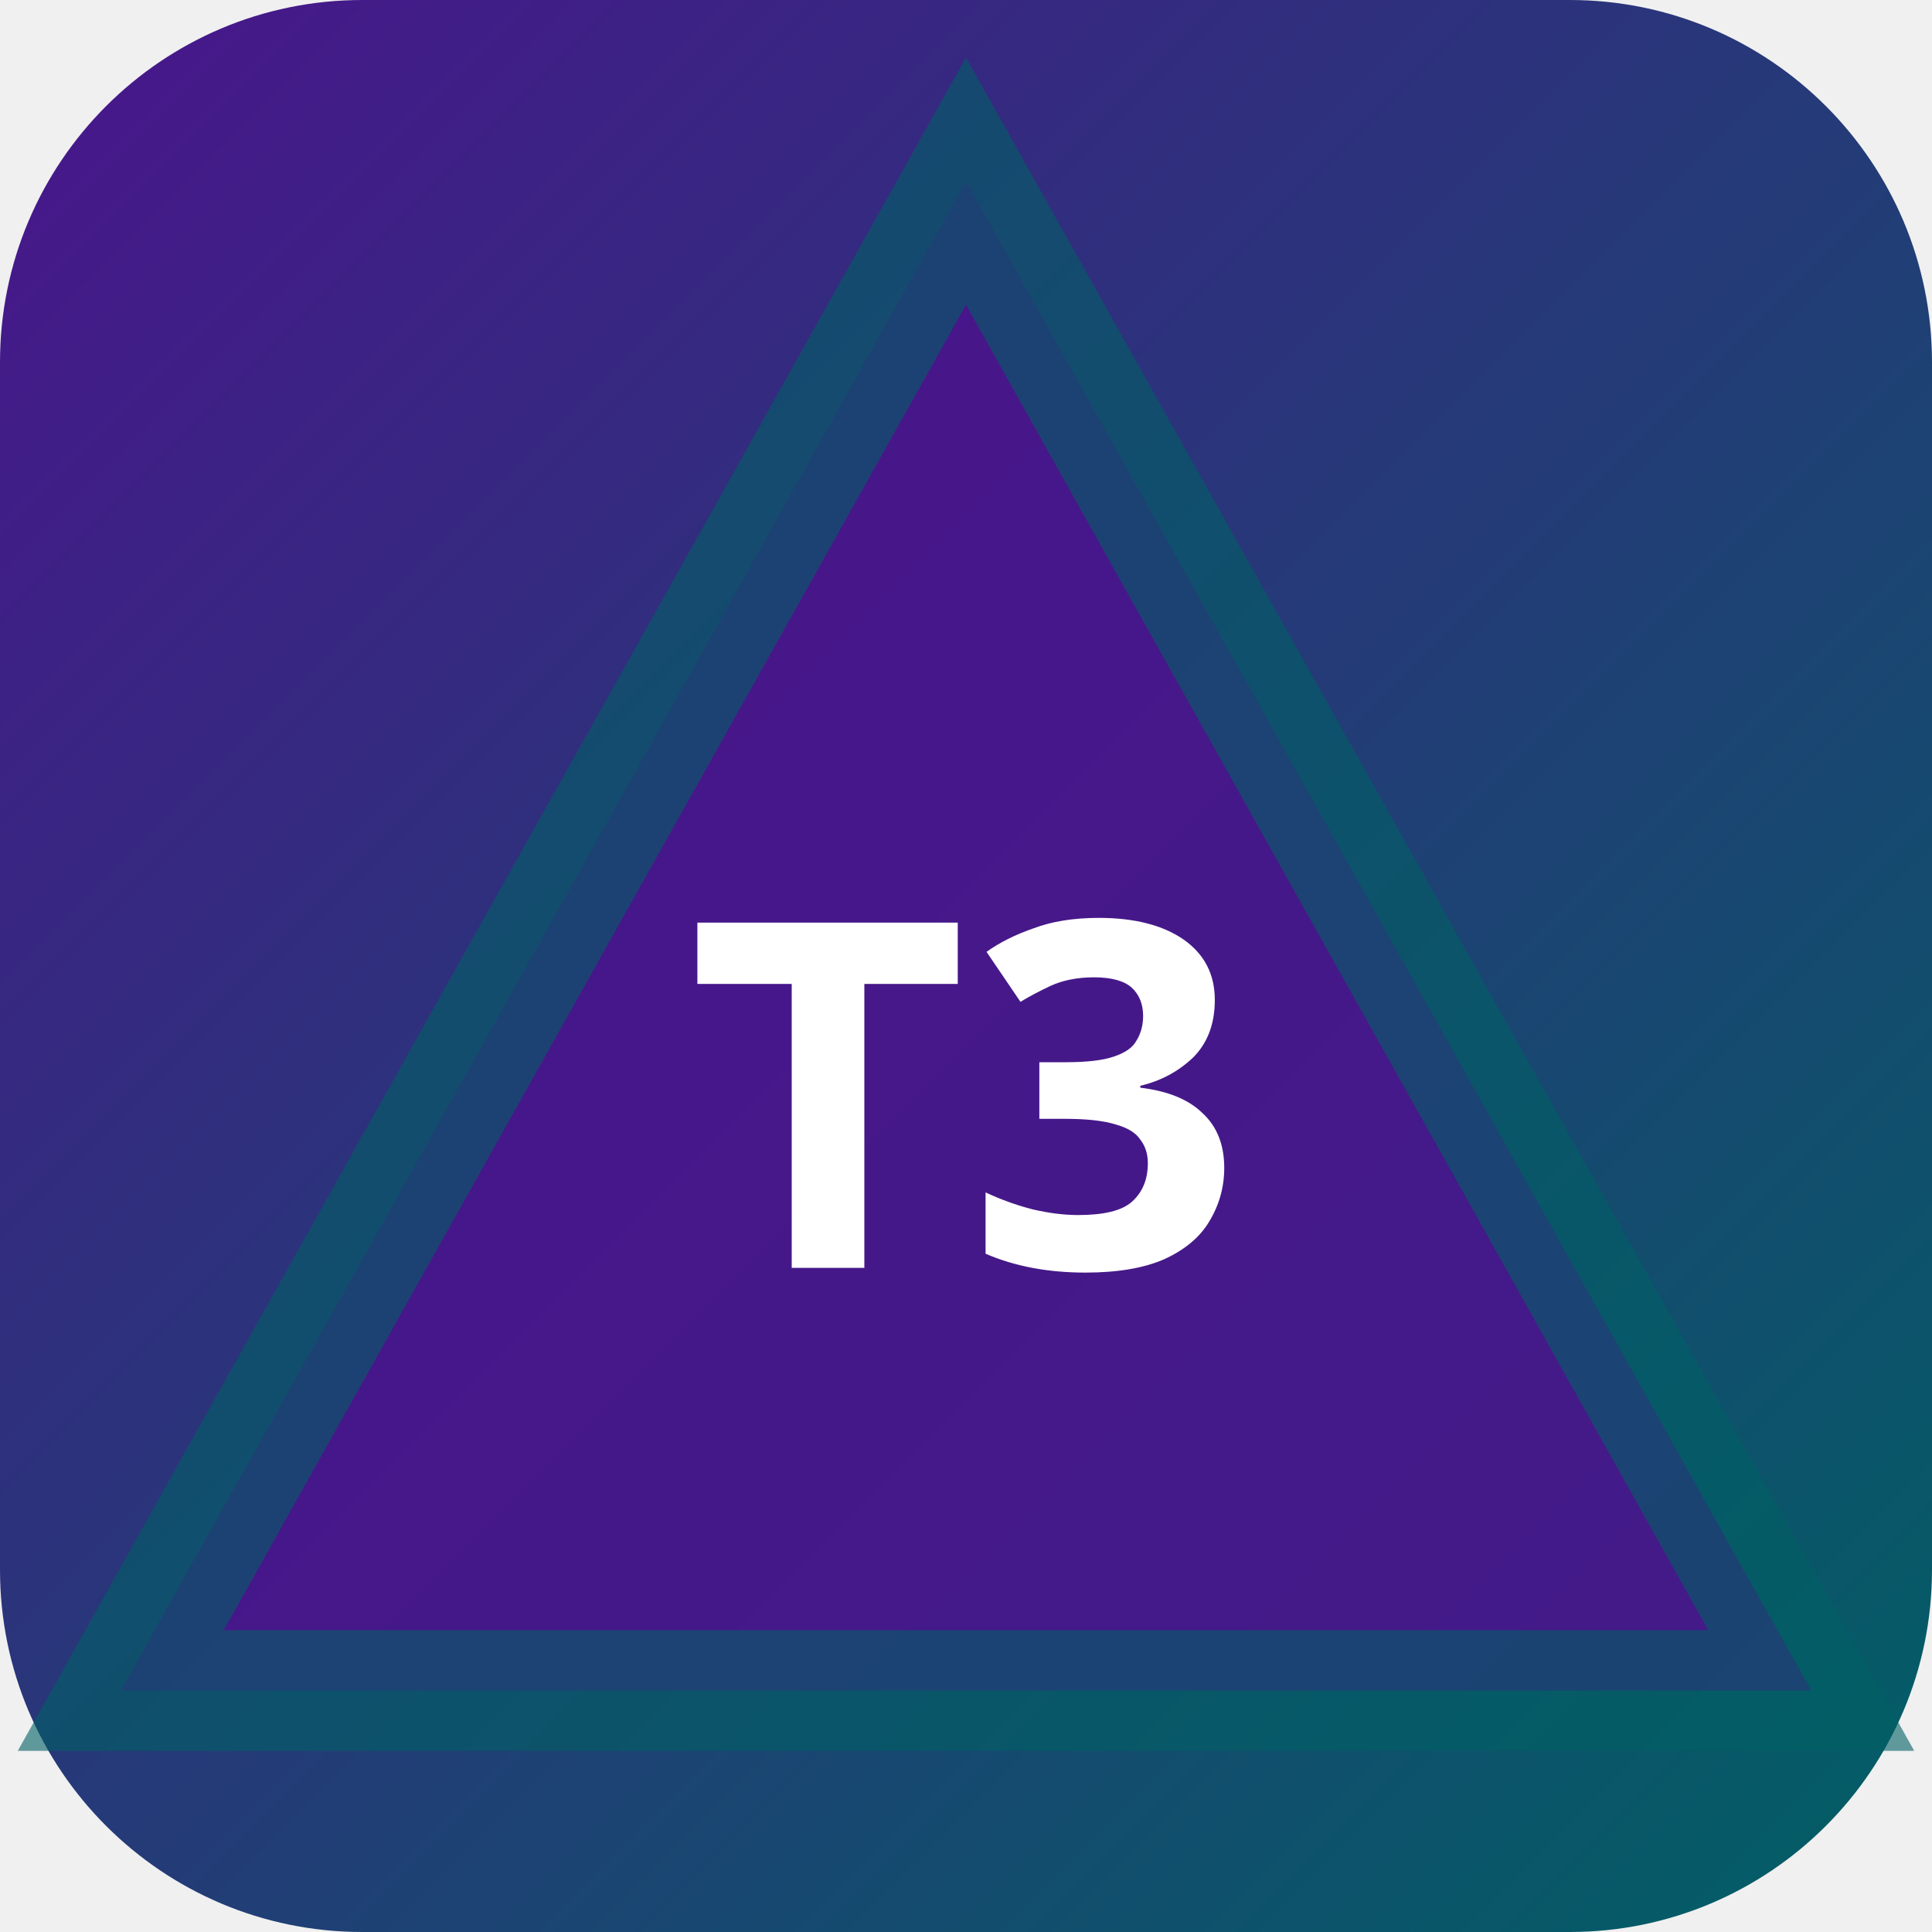
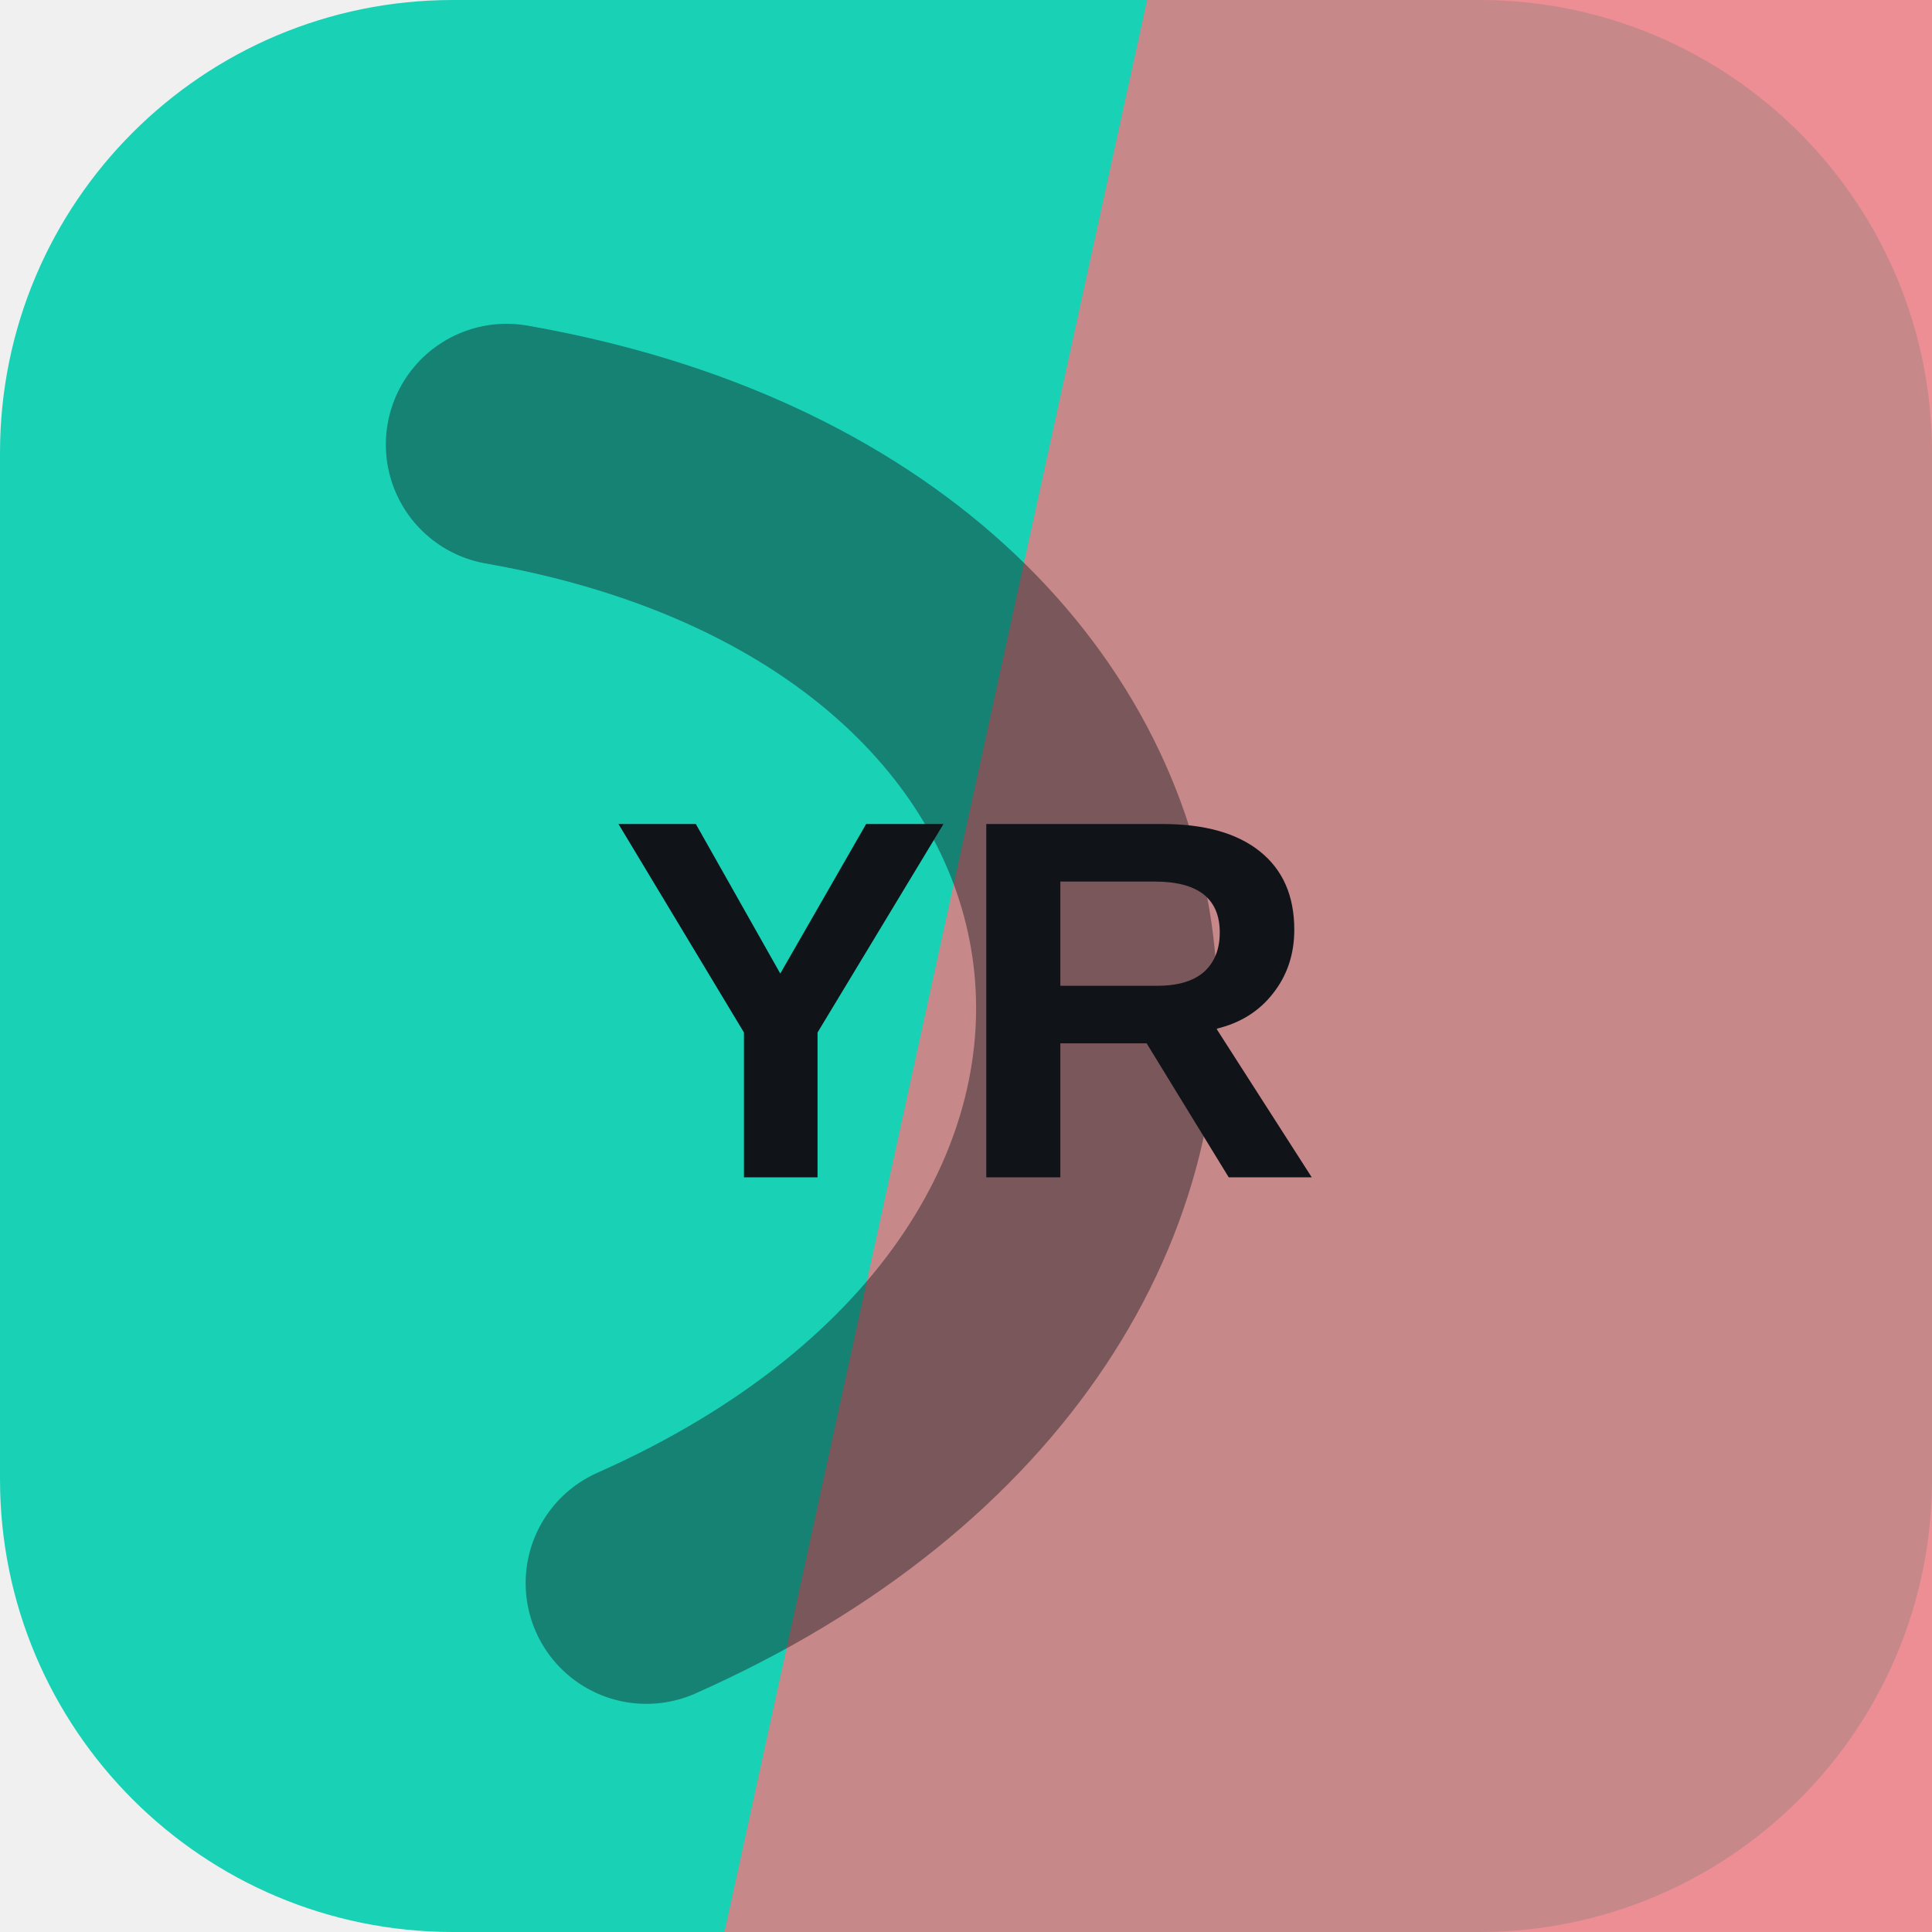
- <svg xmlns="http://www.w3.org/2000/svg" width="32" height="32" viewBox="0 0 32 32">
-   <defs>
-     <linearGradient id="bgt3b0" x1="0" y1="0" x2="1" y2="1">
-       <stop offset="0%" stop-color="#4a148c" />
-       <stop offset="100%" stop-color="#006064" />
-     </linearGradient>
-   </defs>
-   <rect width="32" height="32" rx="6" fill="url(#bgt3b0)" />
-   <polygon points="16,3 30,28 2,28" fill="rgba(74,20,140,0.9)" stroke="rgba(0,96,100,0.6)" stroke-width="2" />
-   <text x="16" y="21" text-anchor="middle" fill="#fff" font-size="8" font-weight="700" font-family="system-ui">T3</text>
+ <svg xmlns="http://www.w3.org/2000/svg" width="64" height="64" viewBox="0 0 64 64" role="img">
+   <rect width="64" height="64" rx="15" fill="hsl(171 79% 46%)" />
+   <path d="M38 0h26v64H24Z" fill="hsl(356 76% 70%)" opacity="0.82" />
+   <g transform="rotate(83 32 32)" opacity="0.42">
+     <path d="M13 45c7-23 31-23 38 0" fill="none" stroke="#101418" stroke-width="8" stroke-linecap="round" />
+   </g>
+   <text x="32" y="39" text-anchor="middle" fill="#101418" font-family="Arial,Helvetica,sans-serif" font-size="17" font-weight="700" letter-spacing="0">YR</text>
</svg>
